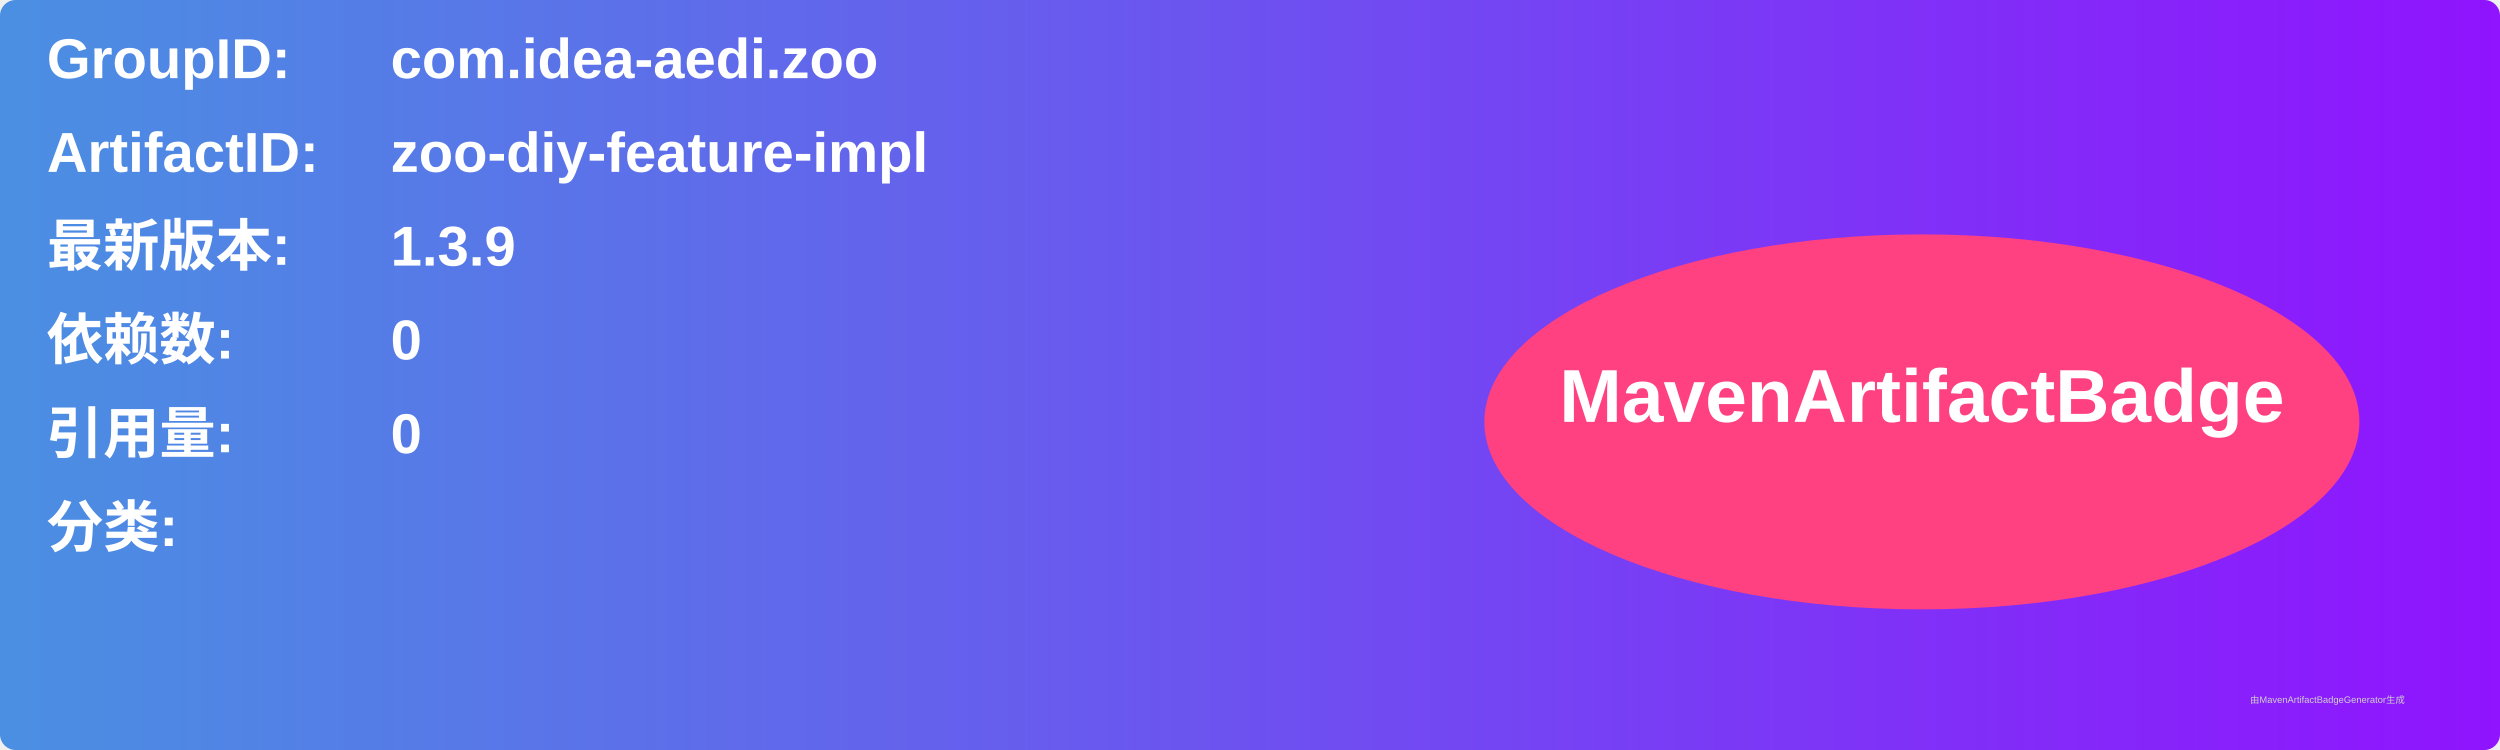
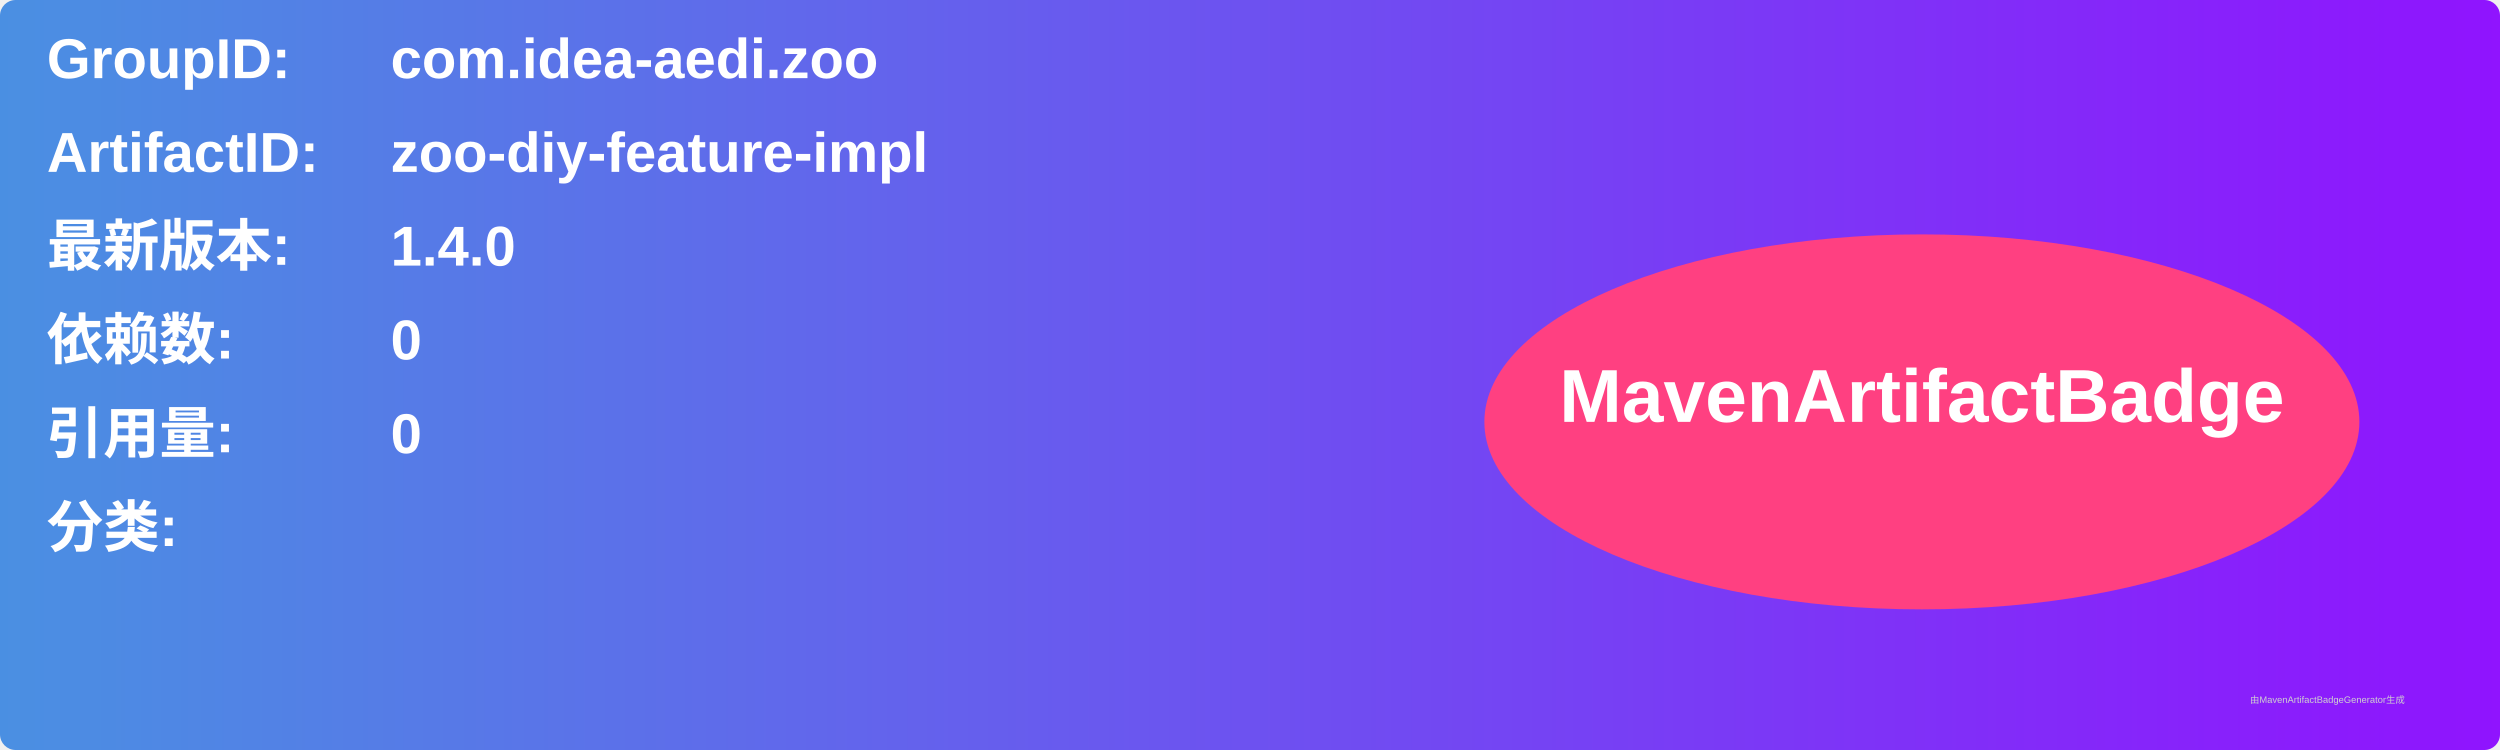
<svg xmlns="http://www.w3.org/2000/svg" width="800" height="240" viewBox="0 0 800 240">
  <linearGradient id="grad" x1="0%" y1="0%" x2="100%" y2="0%">
    <stop offset="0%" stop-color="#4a90e2" />
    <stop offset="100%" stop-color="#9013fe" />
  </linearGradient>
  <rect width="100%" height="100%" rx="5" ry="5" fill="url(#grad)" />
  <g transform="translate(15, 15)">
    <text x="0" y="10" font-family="Arial" font-size="18" fill="white" font-weight="bold" width="260">GroupID:</text>
    <text x="110" y="10" font-family="Arial" font-size="18" fill="white" font-weight="bold" width="460">com.idea-aedi.zoo</text>
    <text x="0" y="40" font-family="Arial" font-size="18" fill="white" font-weight="bold" width="260">ArtifactID:</text>
    <text x="110" y="40" font-family="Arial" font-size="18" fill="white" font-weight="bold" width="460">zoo-diy-feature-impl</text>
    <text x="0" y="70" font-family="Arial" font-size="18" fill="white" font-weight="bold">最新版本:</text>
    <text x="110" y="70" font-family="Arial" font-size="18" fill="white" font-weight="bold">
-       <tspan font-weight="bold">1.3.9</tspan>
+       <tspan font-weight="bold">1.4.0</tspan>
    </text>
    <text x="0" y="100" font-family="Arial" font-size="18" fill="white" font-weight="bold">依赖数: </text>
    <text x="110" y="100" font-family="Arial" font-size="18" fill="white">
      <tspan font-weight="bold">0</tspan>
    </text>
    <text x="0" y="130" font-family="Arial" font-size="18" fill="white" font-weight="bold">引用量: </text>
    <text x="110" y="130" font-family="Arial" font-size="18" fill="white">
      <tspan font-weight="bold">0</tspan>
    </text>
    <text x="0" y="160" font-family="Arial" font-size="18" fill="white" font-weight="bold">分类:</text>
    <text x="10" y="190" font-family="Arial" font-size="10" fill="white">
      <tspan font-weight="bold" />
    </text>
    <ellipse cx="600" cy="120" rx="140" ry="60" fill="#ff4081" />
    <text x="600" y="120" text-anchor="middle" font-family="Arial" font-size="24" fill="white" font-weight="bold">MavenArtifactBadge</text>
  </g>
  <text x="720" y="225" font-family="Arial" font-size="3" fill="#d0d0d0">由MavenArtifactBadgeGenerator生成</text>
</svg>
